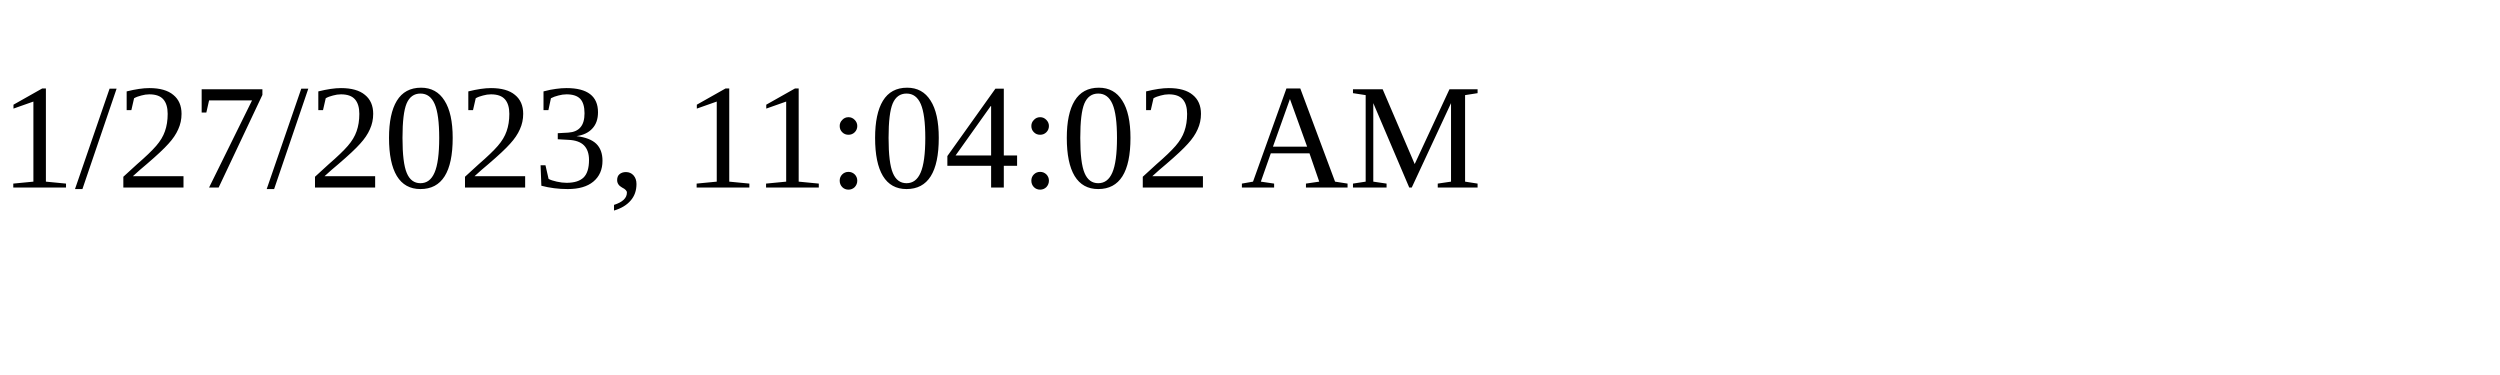
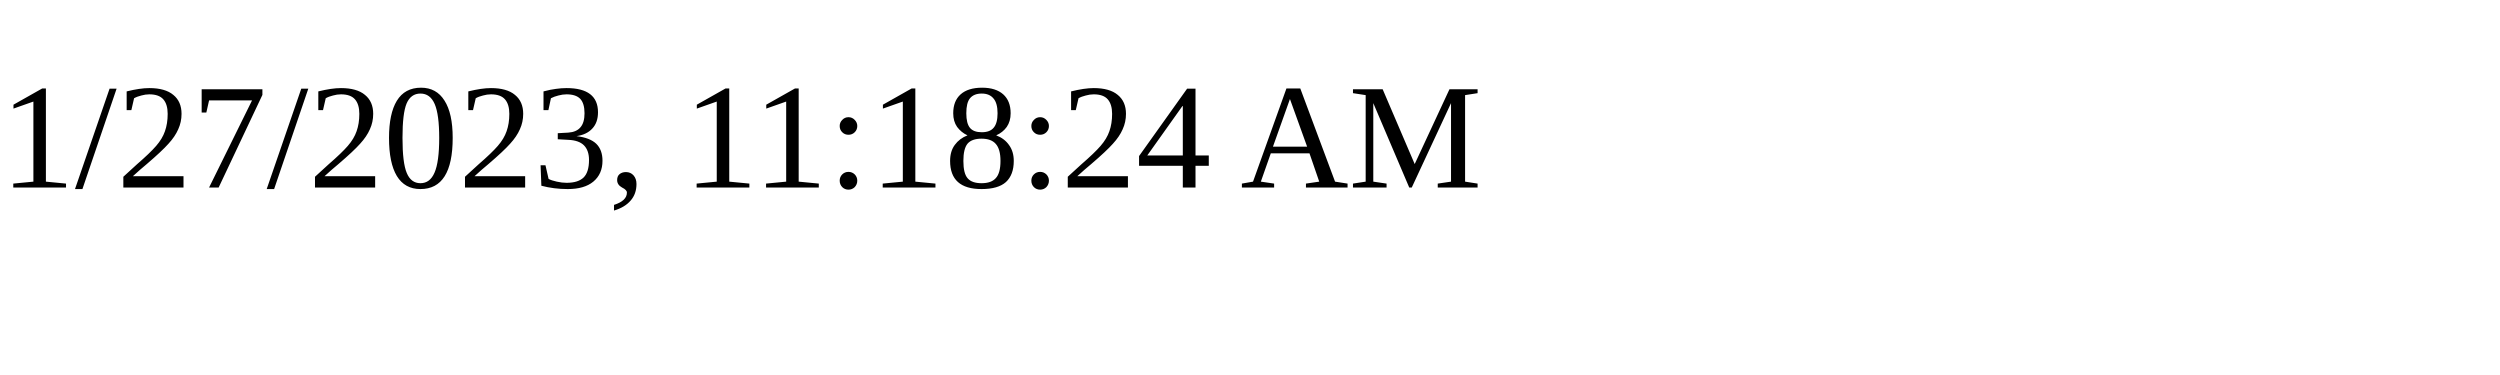
<svg xmlns="http://www.w3.org/2000/svg" height="30" width="200">
-   <text x="0" y="15">1/27/2023, 11:04:02 AM</text>
+   <text x="0" y="15">1/27/2023, 11:18:24 AM</text>
</svg>
